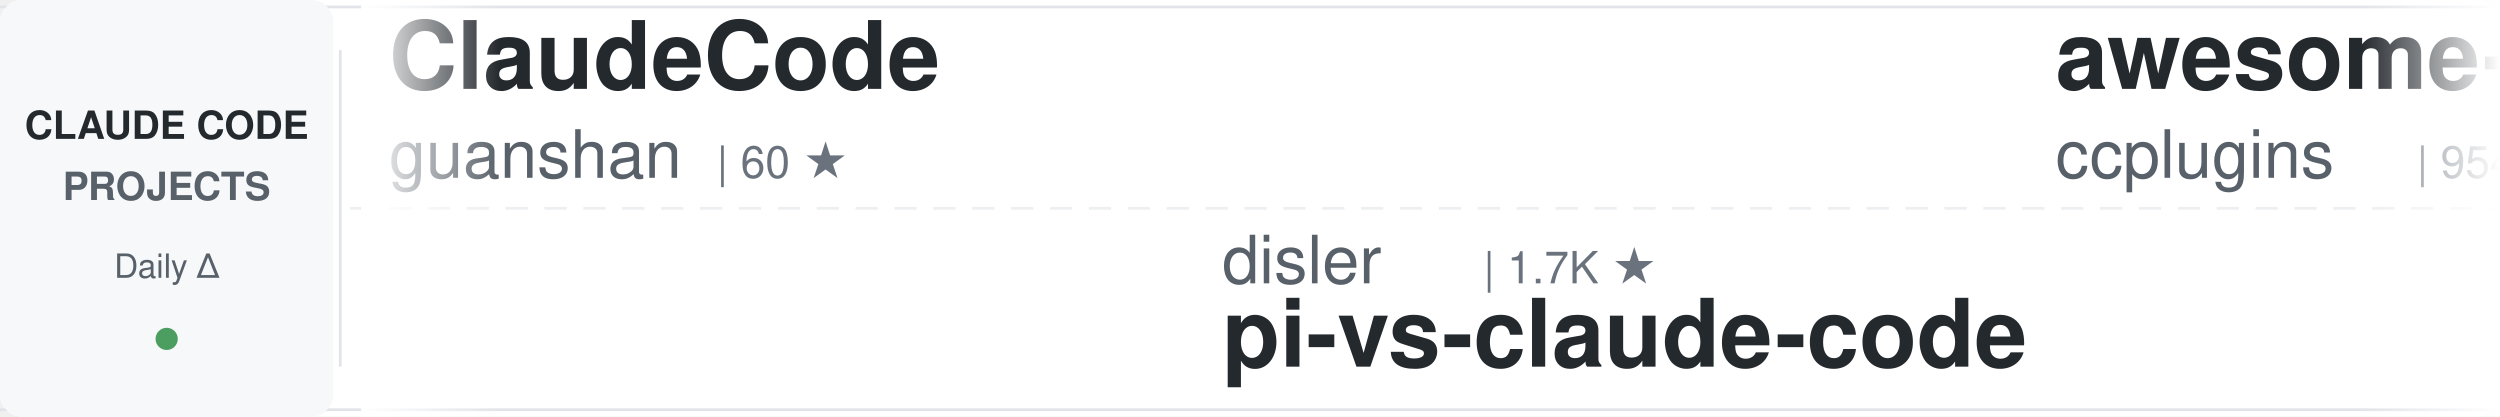
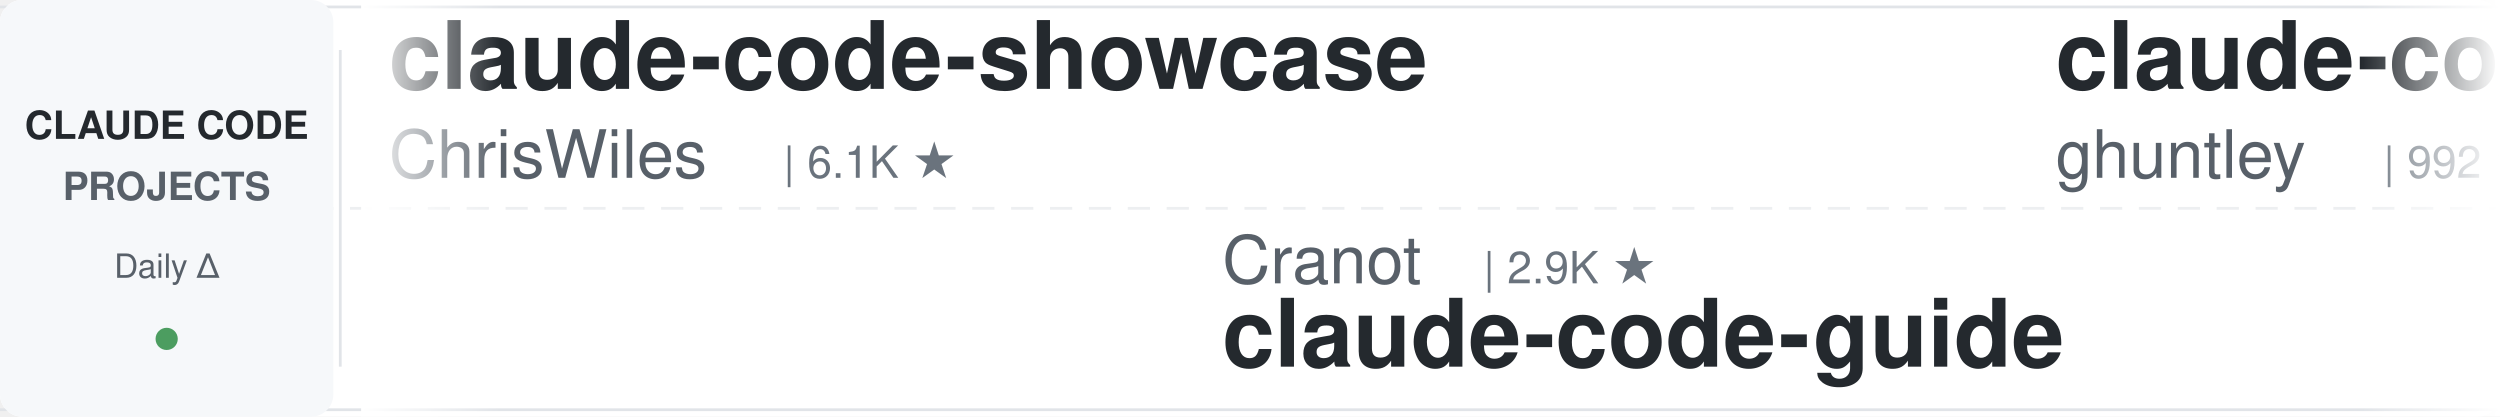
<svg xmlns="http://www.w3.org/2000/svg" width="900" height="150">
  <defs>
    <linearGradient id="awesomeLeftFade" x1="0%" y1="0%" x2="100%" y2="0%">
      <stop offset="0%" style="stop-color:#ffffff;stop-opacity:1" />
      <stop offset="100%" style="stop-color:#ffffff;stop-opacity:0" />
    </linearGradient>
    <linearGradient id="awesomeRightFade" x1="0%" y1="0%" x2="100%" y2="0%">
      <stop offset="0%" style="stop-color:#ffffff;stop-opacity:0" />
      <stop offset="100%" style="stop-color:#ffffff;stop-opacity:1" />
    </linearGradient>
  </defs>
  <rect width="900" height="150" fill="#ffffff" rx="8" />
  <rect x="0" y="2" width="900" height="1" fill="#e1e4e8" />
  <rect x="0" y="147" width="900" height="1" fill="#e1e4e8" />
  <line x1="0" y1="75" x2="900" y2="75" stroke="#e1e4e8" stroke-width="1" stroke-dasharray="8 6" opacity="0.6" />
  <rect x="0" y="0" width="120" height="150" fill="#f6f8fa" rx="8" />
  <text x="60" y="50" font-family="-apple-system, BlinkMacSystemFont, 'Segoe UI', Helvetica, Arial, sans-serif" font-size="14" font-weight="600" fill="#24292e" text-anchor="middle">CLAUDE CODE</text>
  <text x="60" y="72" font-family="-apple-system, BlinkMacSystemFont, 'Segoe UI', Helvetica, Arial, sans-serif" font-size="14" font-weight="600" fill="#586069" text-anchor="middle">PROJECTS</text>
  <text x="60" y="100" font-family="-apple-system, BlinkMacSystemFont, 'Segoe UI', Helvetica, Arial, sans-serif" font-size="12" font-weight="500" fill="#586069" text-anchor="middle">Daily Δ</text>
  <circle cx="60" cy="122" r="4" fill="#22863a" opacity="0.8" />
  <rect x="122" y="18" width="1" height="114" fill="#e1e4e8" />
  <clipPath id="awesomeTickerClip">
    <rect x="130" y="0" width="770" height="150" />
  </clipPath>
  <g clip-path="url(#awesomeTickerClip)">
    <g id="awesomeTickerItems">
      <animateTransform attributeName="transform" attributeType="XML" type="translate" from="0 0" to="-3000 0" dur="54s" repeatCount="indefinite" />
      <g transform="translate(0, 0)">
-         <text x="140" y="32" font-family="-apple-system, BlinkMacSystemFont, 'Segoe UI', Helvetica, Arial, sans-serif" font-size="34" font-weight="600" fill="#24292e">ClaudeCode</text>
-         <text x="140" y="64" font-family="-apple-system, BlinkMacSystemFont, 'Segoe UI', Helvetica, Arial, sans-serif" font-size="24" font-weight="400" fill="#586069">guanshan</text>
-         <text x="258" y="64" font-family="-apple-system, BlinkMacSystemFont, 'Segoe UI', Helvetica, Arial, sans-serif" font-size="16" font-weight="500" fill="#6a737d">| 60 ★</text>
+         <text x="140" y="32" font-family="-apple-system, BlinkMacSystemFont, 'Segoe UI', Helvetica, Arial, sans-serif" font-size="34" font-weight="600" fill="#24292e">claude-code-showcase</text>
+         <text x="140" y="64" font-family="-apple-system, BlinkMacSystemFont, 'Segoe UI', Helvetica, Arial, sans-serif" font-size="24" font-weight="400" fill="#586069">ChrisWiles</text>
+         <text x="282" y="64" font-family="-apple-system, BlinkMacSystemFont, 'Segoe UI', Helvetica, Arial, sans-serif" font-size="16" font-weight="500" fill="#6a737d">| 6.1K ★</text>
      </g>
      <g transform="translate(300, 0)">
-         <text x="140" y="102" font-family="-apple-system, BlinkMacSystemFont, 'Segoe UI', Helvetica, Arial, sans-serif" font-size="24" font-weight="400" fill="#586069">disler</text>
-         <text x="234" y="102" font-family="-apple-system, BlinkMacSystemFont, 'Segoe UI', Helvetica, Arial, sans-serif" font-size="16" font-weight="500" fill="#6a737d">| 1.7K ★</text>
-         <text x="140" y="132" font-family="-apple-system, BlinkMacSystemFont, 'Segoe UI', Helvetica, Arial, sans-serif" font-size="34" font-weight="600" fill="#24292e">pi-vs-claude-code</text>
+         <text x="140" y="102" font-family="-apple-system, BlinkMacSystemFont, 'Segoe UI', Helvetica, Arial, sans-serif" font-size="24" font-weight="400" fill="#586069">Cranot</text>
+         <text x="234" y="102" font-family="-apple-system, BlinkMacSystemFont, 'Segoe UI', Helvetica, Arial, sans-serif" font-size="16" font-weight="500" fill="#6a737d">| 2.9K ★</text>
+         <text x="140" y="132" font-family="-apple-system, BlinkMacSystemFont, 'Segoe UI', Helvetica, Arial, sans-serif" font-size="34" font-weight="600" fill="#24292e">claude-code-guide</text>
      </g>
      <g transform="translate(600, 0)">
-         <text x="140" y="32" font-family="-apple-system, BlinkMacSystemFont, 'Segoe UI', Helvetica, Arial, sans-serif" font-size="34" font-weight="600" fill="#24292e">awesome-claude-code-plug...</text>
-         <text x="140" y="64" font-family="-apple-system, BlinkMacSystemFont, 'Segoe UI', Helvetica, Arial, sans-serif" font-size="24" font-weight="400" fill="#586069">ccplugins</text>
-         <text x="270" y="64" font-family="-apple-system, BlinkMacSystemFont, 'Segoe UI', Helvetica, Arial, sans-serif" font-size="16" font-weight="500" fill="#6a737d">| 954 ★</text>
+         <text x="140" y="32" font-family="-apple-system, BlinkMacSystemFont, 'Segoe UI', Helvetica, Arial, sans-serif" font-size="34" font-weight="600" fill="#24292e">claude-code-source-code-...</text>
+         <text x="140" y="64" font-family="-apple-system, BlinkMacSystemFont, 'Segoe UI', Helvetica, Arial, sans-serif" font-size="24" font-weight="400" fill="#586069">ghuntley</text>
+         <text x="258" y="64" font-family="-apple-system, BlinkMacSystemFont, 'Segoe UI', Helvetica, Arial, sans-serif" font-size="16" font-weight="500" fill="#6a737d">| 992 ★</text>
      </g>
      <g transform="translate(900, 0)">
-         <text x="140" y="102" font-family="-apple-system, BlinkMacSystemFont, 'Segoe UI', Helvetica, Arial, sans-serif" font-size="24" font-weight="400" fill="#586069">liuup</text>
-         <text x="222" y="102" font-family="-apple-system, BlinkMacSystemFont, 'Segoe UI', Helvetica, Arial, sans-serif" font-size="16" font-weight="500" fill="#6a737d">| 4.0K ★</text>
-         <text x="140" y="132" font-family="-apple-system, BlinkMacSystemFont, 'Segoe UI', Helvetica, Arial, sans-serif" font-size="34" font-weight="600" fill="#24292e">claude-code-analysis</text>
+         <text x="140" y="102" font-family="-apple-system, BlinkMacSystemFont, 'Segoe UI', Helvetica, Arial, sans-serif" font-size="24" font-weight="400" fill="#586069">ponponon</text>
+         <text x="258" y="102" font-family="-apple-system, BlinkMacSystemFont, 'Segoe UI', Helvetica, Arial, sans-serif" font-size="16" font-weight="500" fill="#6a737d">| 2.3K ★</text>
+         <text x="140" y="132" font-family="-apple-system, BlinkMacSystemFont, 'Segoe UI', Helvetica, Arial, sans-serif" font-size="34" font-weight="600" fill="#24292e">claude_code_src</text>
      </g>
      <g transform="translate(1200, 0)">
-         <text x="140" y="32" font-family="-apple-system, BlinkMacSystemFont, 'Segoe UI', Helvetica, Arial, sans-serif" font-size="34" font-weight="600" fill="#24292e">claude-code-harness</text>
-         <text x="140" y="64" font-family="-apple-system, BlinkMacSystemFont, 'Segoe UI', Helvetica, Arial, sans-serif" font-size="24" font-weight="400" fill="#586069">Chachamaru127</text>
-         <text x="318" y="64" font-family="-apple-system, BlinkMacSystemFont, 'Segoe UI', Helvetica, Arial, sans-serif" font-size="16" font-weight="500" fill="#6a737d">| 3.1K ★</text>
+         <text x="140" y="32" font-family="-apple-system, BlinkMacSystemFont, 'Segoe UI', Helvetica, Arial, sans-serif" font-size="34" font-weight="600" fill="#24292e">claude-code-cli</text>
+         <text x="140" y="64" font-family="-apple-system, BlinkMacSystemFont, 'Segoe UI', Helvetica, Arial, sans-serif" font-size="24" font-weight="400" fill="#586069">huangserva</text>
+         <text x="282" y="64" font-family="-apple-system, BlinkMacSystemFont, 'Segoe UI', Helvetica, Arial, sans-serif" font-size="16" font-weight="500" fill="#6a737d">| 631 ★</text>
      </g>
      <g transform="translate(1500, 0)">
-         <text x="140" y="102" font-family="-apple-system, BlinkMacSystemFont, 'Segoe UI', Helvetica, Arial, sans-serif" font-size="24" font-weight="400" fill="#586069">ChrisWiles</text>
-         <text x="282" y="102" font-family="-apple-system, BlinkMacSystemFont, 'Segoe UI', Helvetica, Arial, sans-serif" font-size="16" font-weight="500" fill="#6a737d">| 6.1K ★</text>
-         <text x="140" y="132" font-family="-apple-system, BlinkMacSystemFont, 'Segoe UI', Helvetica, Arial, sans-serif" font-size="34" font-weight="600" fill="#24292e">claude-code-showcase</text>
+         <text x="140" y="102" font-family="-apple-system, BlinkMacSystemFont, 'Segoe UI', Helvetica, Arial, sans-serif" font-size="24" font-weight="400" fill="#586069">shanraisshan</text>
+         <text x="306" y="102" font-family="-apple-system, BlinkMacSystemFont, 'Segoe UI', Helvetica, Arial, sans-serif" font-size="16" font-weight="500" fill="#6a737d">| 66.5K ★</text>
+         <text x="392" y="102" font-family="-apple-system, BlinkMacSystemFont, 'Segoe UI', Helvetica, Arial, sans-serif" font-size="16" font-weight="500" fill="#22863a"> +7</text>
+         <text x="140" y="132" font-family="-apple-system, BlinkMacSystemFont, 'Segoe UI', Helvetica, Arial, sans-serif" font-size="34" font-weight="600" fill="#24292e">claude-code-best-practic...</text>
      </g>
      <g transform="translate(1800, 0)">
-         <text x="140" y="32" font-family="-apple-system, BlinkMacSystemFont, 'Segoe UI', Helvetica, Arial, sans-serif" font-size="34" font-weight="600" fill="#24292e">learn-claude-code</text>
-         <text x="140" y="64" font-family="-apple-system, BlinkMacSystemFont, 'Segoe UI', Helvetica, Arial, sans-serif" font-size="24" font-weight="400" fill="#586069">shareAI-lab</text>
-         <text x="294" y="64" font-family="-apple-system, BlinkMacSystemFont, 'Segoe UI', Helvetica, Arial, sans-serif" font-size="16" font-weight="500" fill="#6a737d">| 77.7K ★</text>
-         <text x="380" y="64" font-family="-apple-system, BlinkMacSystemFont, 'Segoe UI', Helvetica, Arial, sans-serif" font-size="16" font-weight="500" fill="#22863a"> +6</text>
+         <text x="140" y="32" font-family="-apple-system, BlinkMacSystemFont, 'Segoe UI', Helvetica, Arial, sans-serif" font-size="34" font-weight="600" fill="#24292e">Dive-into-Claude-Code</text>
+         <text x="140" y="64" font-family="-apple-system, BlinkMacSystemFont, 'Segoe UI', Helvetica, Arial, sans-serif" font-size="24" font-weight="400" fill="#586069">VILA-Lab</text>
+         <text x="258" y="64" font-family="-apple-system, BlinkMacSystemFont, 'Segoe UI', Helvetica, Arial, sans-serif" font-size="16" font-weight="500" fill="#6a737d">| 2.1K ★</text>
+         <text x="335" y="64" font-family="-apple-system, BlinkMacSystemFont, 'Segoe UI', Helvetica, Arial, sans-serif" font-size="16" font-weight="500" fill="#22863a"> +1</text>
      </g>
      <g transform="translate(2100, 0)">
-         <text x="140" y="102" font-family="-apple-system, BlinkMacSystemFont, 'Segoe UI', Helvetica, Arial, sans-serif" font-size="24" font-weight="400" fill="#586069">shanraisshan</text>
-         <text x="306" y="102" font-family="-apple-system, BlinkMacSystemFont, 'Segoe UI', Helvetica, Arial, sans-serif" font-size="16" font-weight="500" fill="#6a737d">| 66.4K ★</text>
-         <text x="392" y="102" font-family="-apple-system, BlinkMacSystemFont, 'Segoe UI', Helvetica, Arial, sans-serif" font-size="16" font-weight="500" fill="#22863a"> +10</text>
-         <text x="140" y="132" font-family="-apple-system, BlinkMacSystemFont, 'Segoe UI', Helvetica, Arial, sans-serif" font-size="34" font-weight="600" fill="#24292e">claude-code-best-practic...</text>
+         <text x="140" y="102" font-family="-apple-system, BlinkMacSystemFont, 'Segoe UI', Helvetica, Arial, sans-serif" font-size="24" font-weight="400" fill="#586069">ChinaSiro</text>
+         <text x="270" y="102" font-family="-apple-system, BlinkMacSystemFont, 'Segoe UI', Helvetica, Arial, sans-serif" font-size="16" font-weight="500" fill="#6a737d">| 9.7K ★</text>
+         <text x="140" y="132" font-family="-apple-system, BlinkMacSystemFont, 'Segoe UI', Helvetica, Arial, sans-serif" font-size="34" font-weight="600" fill="#24292e">claude-code-sourcemap</text>
      </g>
      <g transform="translate(2400, 0)">
-         <text x="140" y="32" font-family="-apple-system, BlinkMacSystemFont, 'Segoe UI', Helvetica, Arial, sans-serif" font-size="34" font-weight="600" fill="#24292e">claude-code-telegram</text>
-         <text x="140" y="64" font-family="-apple-system, BlinkMacSystemFont, 'Segoe UI', Helvetica, Arial, sans-serif" font-size="24" font-weight="400" fill="#586069">overwirehq</text>
-         <text x="282" y="64" font-family="-apple-system, BlinkMacSystemFont, 'Segoe UI', Helvetica, Arial, sans-serif" font-size="16" font-weight="500" fill="#6a737d">| 2.8K ★</text>
+         <text x="140" y="32" font-family="-apple-system, BlinkMacSystemFont, 'Segoe UI', Helvetica, Arial, sans-serif" font-size="34" font-weight="600" fill="#24292e">claude-code-settings</text>
+         <text x="140" y="64" font-family="-apple-system, BlinkMacSystemFont, 'Segoe UI', Helvetica, Arial, sans-serif" font-size="24" font-weight="400" fill="#586069">feiskyer</text>
+         <text x="258" y="64" font-family="-apple-system, BlinkMacSystemFont, 'Segoe UI', Helvetica, Arial, sans-serif" font-size="16" font-weight="500" fill="#6a737d">| 1.7K ★</text>
+         <text x="335" y="64" font-family="-apple-system, BlinkMacSystemFont, 'Segoe UI', Helvetica, Arial, sans-serif" font-size="16" font-weight="500" fill="#22863a"> +1</text>
      </g>
      <g transform="translate(2700, 0)">
-         <text x="140" y="102" font-family="-apple-system, BlinkMacSystemFont, 'Segoe UI', Helvetica, Arial, sans-serif" font-size="24" font-weight="400" fill="#586069">SeemSeam</text>
-         <text x="258" y="102" font-family="-apple-system, BlinkMacSystemFont, 'Segoe UI', Helvetica, Arial, sans-serif" font-size="16" font-weight="500" fill="#6a737d">| 3.5K ★</text>
-         <text x="140" y="132" font-family="-apple-system, BlinkMacSystemFont, 'Segoe UI', Helvetica, Arial, sans-serif" font-size="34" font-weight="600" fill="#24292e">claude_codex_bridge</text>
+         <text x="140" y="102" font-family="-apple-system, BlinkMacSystemFont, 'Segoe UI', Helvetica, Arial, sans-serif" font-size="24" font-weight="400" fill="#586069">pengchengneo</text>
+         <text x="306" y="102" font-family="-apple-system, BlinkMacSystemFont, 'Segoe UI', Helvetica, Arial, sans-serif" font-size="16" font-weight="500" fill="#6a737d">| 1.8K ★</text>
+         <text x="140" y="132" font-family="-apple-system, BlinkMacSystemFont, 'Segoe UI', Helvetica, Arial, sans-serif" font-size="34" font-weight="600" fill="#24292e">Claude-Code</text>
      </g>
      <g transform="translate(3000, 0)">
-         <text x="140" y="32" font-family="-apple-system, BlinkMacSystemFont, 'Segoe UI', Helvetica, Arial, sans-serif" font-size="34" font-weight="600" fill="#24292e">ClaudeCode</text>
-         <text x="140" y="64" font-family="-apple-system, BlinkMacSystemFont, 'Segoe UI', Helvetica, Arial, sans-serif" font-size="24" font-weight="400" fill="#586069">guanshan</text>
-         <text x="258" y="64" font-family="-apple-system, BlinkMacSystemFont, 'Segoe UI', Helvetica, Arial, sans-serif" font-size="16" font-weight="500" fill="#6a737d">| 60 ★</text>
+         <text x="140" y="32" font-family="-apple-system, BlinkMacSystemFont, 'Segoe UI', Helvetica, Arial, sans-serif" font-size="34" font-weight="600" fill="#24292e">claude-code-showcase</text>
+         <text x="140" y="64" font-family="-apple-system, BlinkMacSystemFont, 'Segoe UI', Helvetica, Arial, sans-serif" font-size="24" font-weight="400" fill="#586069">ChrisWiles</text>
+         <text x="282" y="64" font-family="-apple-system, BlinkMacSystemFont, 'Segoe UI', Helvetica, Arial, sans-serif" font-size="16" font-weight="500" fill="#6a737d">| 6.1K ★</text>
      </g>
      <g transform="translate(3300, 0)">
-         <text x="140" y="102" font-family="-apple-system, BlinkMacSystemFont, 'Segoe UI', Helvetica, Arial, sans-serif" font-size="24" font-weight="400" fill="#586069">disler</text>
-         <text x="234" y="102" font-family="-apple-system, BlinkMacSystemFont, 'Segoe UI', Helvetica, Arial, sans-serif" font-size="16" font-weight="500" fill="#6a737d">| 1.7K ★</text>
-         <text x="140" y="132" font-family="-apple-system, BlinkMacSystemFont, 'Segoe UI', Helvetica, Arial, sans-serif" font-size="34" font-weight="600" fill="#24292e">pi-vs-claude-code</text>
+         <text x="140" y="102" font-family="-apple-system, BlinkMacSystemFont, 'Segoe UI', Helvetica, Arial, sans-serif" font-size="24" font-weight="400" fill="#586069">Cranot</text>
+         <text x="234" y="102" font-family="-apple-system, BlinkMacSystemFont, 'Segoe UI', Helvetica, Arial, sans-serif" font-size="16" font-weight="500" fill="#6a737d">| 2.9K ★</text>
+         <text x="140" y="132" font-family="-apple-system, BlinkMacSystemFont, 'Segoe UI', Helvetica, Arial, sans-serif" font-size="34" font-weight="600" fill="#24292e">claude-code-guide</text>
      </g>
      <g transform="translate(3600, 0)">
-         <text x="140" y="32" font-family="-apple-system, BlinkMacSystemFont, 'Segoe UI', Helvetica, Arial, sans-serif" font-size="34" font-weight="600" fill="#24292e">awesome-claude-code-plug...</text>
-         <text x="140" y="64" font-family="-apple-system, BlinkMacSystemFont, 'Segoe UI', Helvetica, Arial, sans-serif" font-size="24" font-weight="400" fill="#586069">ccplugins</text>
-         <text x="270" y="64" font-family="-apple-system, BlinkMacSystemFont, 'Segoe UI', Helvetica, Arial, sans-serif" font-size="16" font-weight="500" fill="#6a737d">| 954 ★</text>
+         <text x="140" y="32" font-family="-apple-system, BlinkMacSystemFont, 'Segoe UI', Helvetica, Arial, sans-serif" font-size="34" font-weight="600" fill="#24292e">claude-code-source-code-...</text>
+         <text x="140" y="64" font-family="-apple-system, BlinkMacSystemFont, 'Segoe UI', Helvetica, Arial, sans-serif" font-size="24" font-weight="400" fill="#586069">ghuntley</text>
+         <text x="258" y="64" font-family="-apple-system, BlinkMacSystemFont, 'Segoe UI', Helvetica, Arial, sans-serif" font-size="16" font-weight="500" fill="#6a737d">| 992 ★</text>
      </g>
      <g transform="translate(3900, 0)">
-         <text x="140" y="102" font-family="-apple-system, BlinkMacSystemFont, 'Segoe UI', Helvetica, Arial, sans-serif" font-size="24" font-weight="400" fill="#586069">liuup</text>
-         <text x="222" y="102" font-family="-apple-system, BlinkMacSystemFont, 'Segoe UI', Helvetica, Arial, sans-serif" font-size="16" font-weight="500" fill="#6a737d">| 4.0K ★</text>
-         <text x="140" y="132" font-family="-apple-system, BlinkMacSystemFont, 'Segoe UI', Helvetica, Arial, sans-serif" font-size="34" font-weight="600" fill="#24292e">claude-code-analysis</text>
+         <text x="140" y="102" font-family="-apple-system, BlinkMacSystemFont, 'Segoe UI', Helvetica, Arial, sans-serif" font-size="24" font-weight="400" fill="#586069">ponponon</text>
+         <text x="258" y="102" font-family="-apple-system, BlinkMacSystemFont, 'Segoe UI', Helvetica, Arial, sans-serif" font-size="16" font-weight="500" fill="#6a737d">| 2.3K ★</text>
+         <text x="140" y="132" font-family="-apple-system, BlinkMacSystemFont, 'Segoe UI', Helvetica, Arial, sans-serif" font-size="34" font-weight="600" fill="#24292e">claude_code_src</text>
      </g>
    </g>
  </g>
  <rect x="130" y="0" width="50" height="150" fill="url(#awesomeLeftFade)" />
  <rect x="850" y="0" width="50" height="150" fill="url(#awesomeRightFade)" />
</svg>
